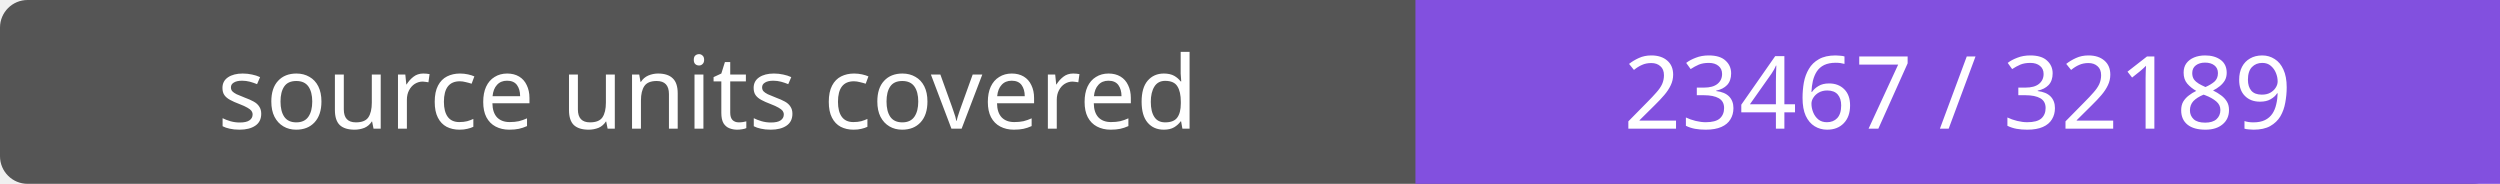
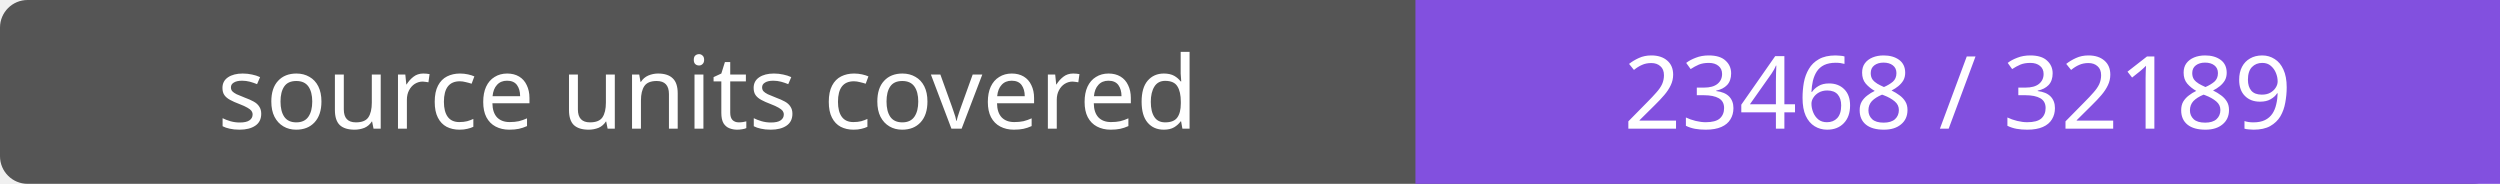
- <svg xmlns="http://www.w3.org/2000/svg" width="272" height="20" role="img" aria-label="source units covered: 23467 / 32189">
+ <svg xmlns="http://www.w3.org/2000/svg" width="272" height="20" role="img" aria-label="source units covered: 23468 / 32189">
  <rect width="272" height="20" rx="3" fill="#555" />
  <path fill="#8250df" d="M154 0h118v20H154z" />
  <g fill="#fff" text-anchor="middle" font-family="Verdana,sans-serif" font-size="11">
    <text x="77.0" y="14">source units covered</text>
-     <text x="213.0" y="14">23467 / 32189</text>
+     <text x="213.0" y="14">23468 / 32189</text>
  </g>
</svg>
